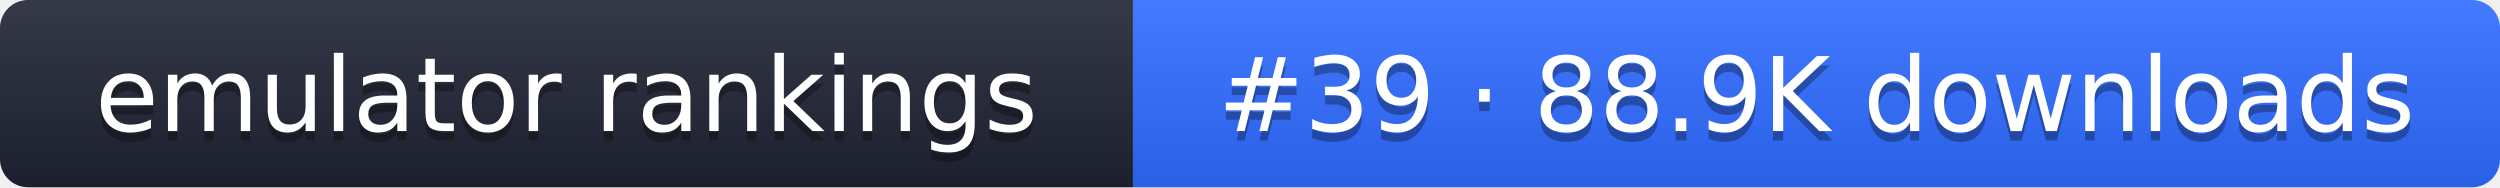
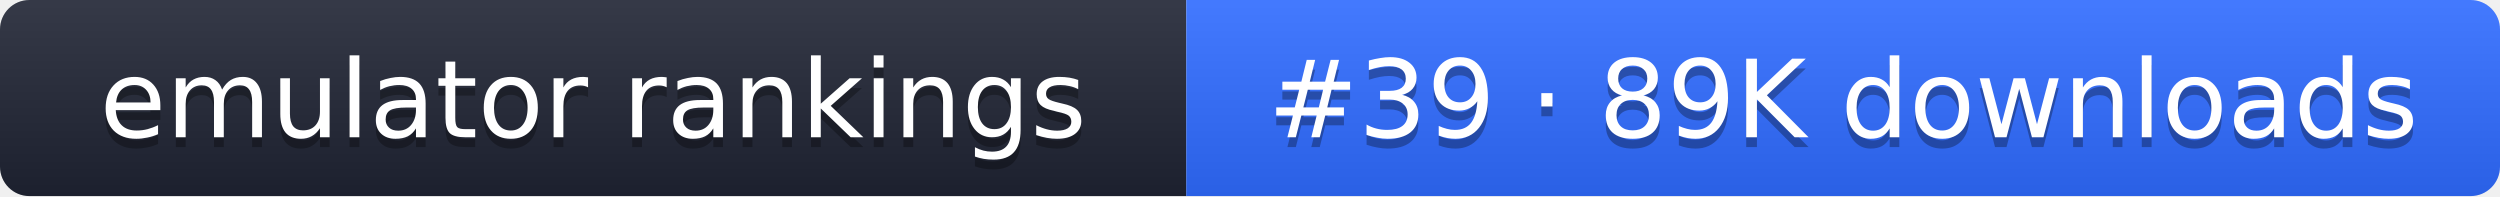
- <svg xmlns="http://www.w3.org/2000/svg" width="267" height="20" role="img" aria-label="emulator rankings: #39 · 88.9K downloads">
+ <svg xmlns="http://www.w3.org/2000/svg" width="255" height="20" role="img" aria-label="emulator rankings: #39 · 89K downloads">
  <linearGradient id="g" x2="0" y2="100%">
    <stop offset="0" stop-color="#fff" stop-opacity=".1" />
    <stop offset="1" stop-opacity=".1" />
  </linearGradient>
  <clipPath id="r">
-     <rect width="267" height="20" rx="3" fill="#fff" />
+     <rect width="255" height="20" rx="3" fill="#fff" />
  </clipPath>
  <g clip-path="url(#r)">
    <rect width="121" height="20" fill="#1f2433" />
-     <rect x="121" width="146" height="20" fill="#2f6bff" />
-     <rect width="267" height="20" fill="url(#g)" />
+     <rect x="121" width="134" height="20" fill="#2f6bff" />
+     <rect width="255" height="20" fill="url(#g)" />
  </g>
  <g fill="#fff" text-anchor="middle" font-family="Verdana,DejaVu Sans,sans-serif" font-size="11">
    <text x="60.5" y="15" fill="#010101" fill-opacity=".3">emulator rankings</text>
    <text x="60.5" y="14">emulator rankings</text>
-     <text x="194" y="15" fill="#010101" fill-opacity=".3">#39 · 88.9K downloads</text>
-     <text x="194" y="14">#39 · 88.9K downloads</text>
+     <text x="188" y="15" fill="#010101" fill-opacity=".3">#39 · 89K downloads</text>
+     <text x="188" y="14">#39 · 89K downloads</text>
  </g>
</svg>
